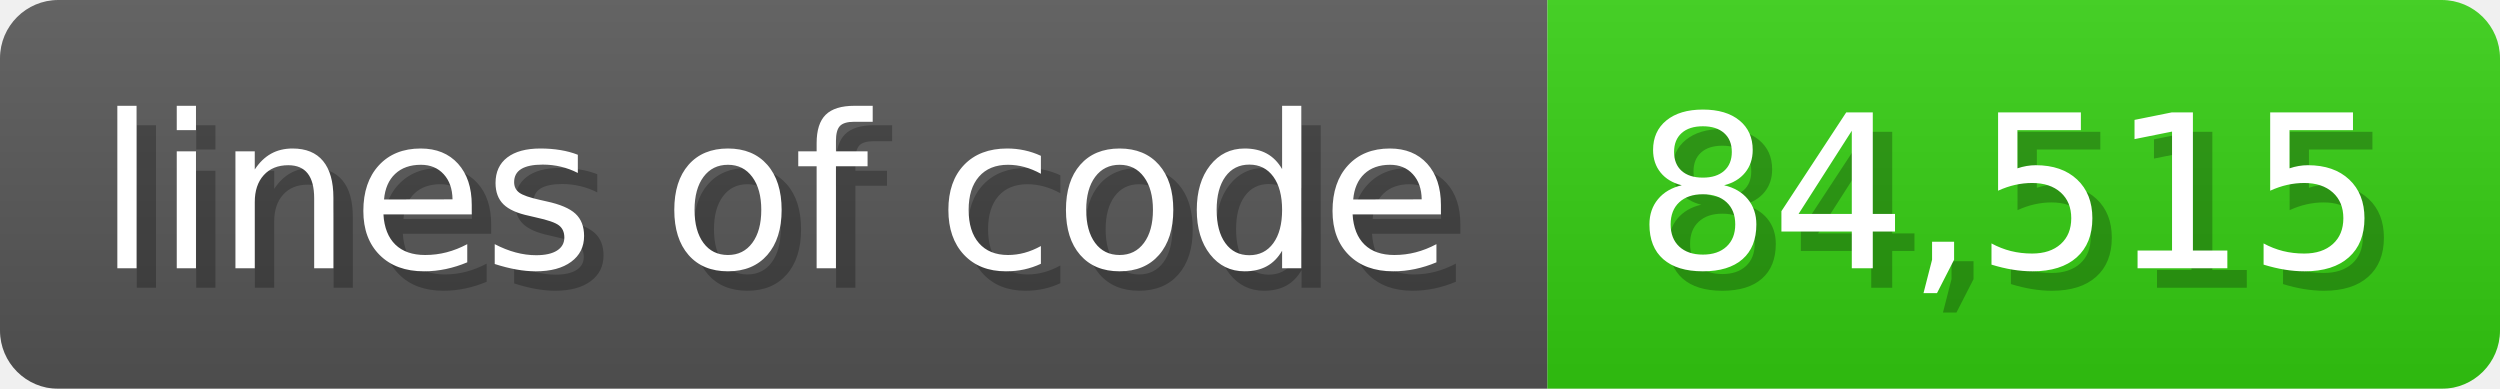
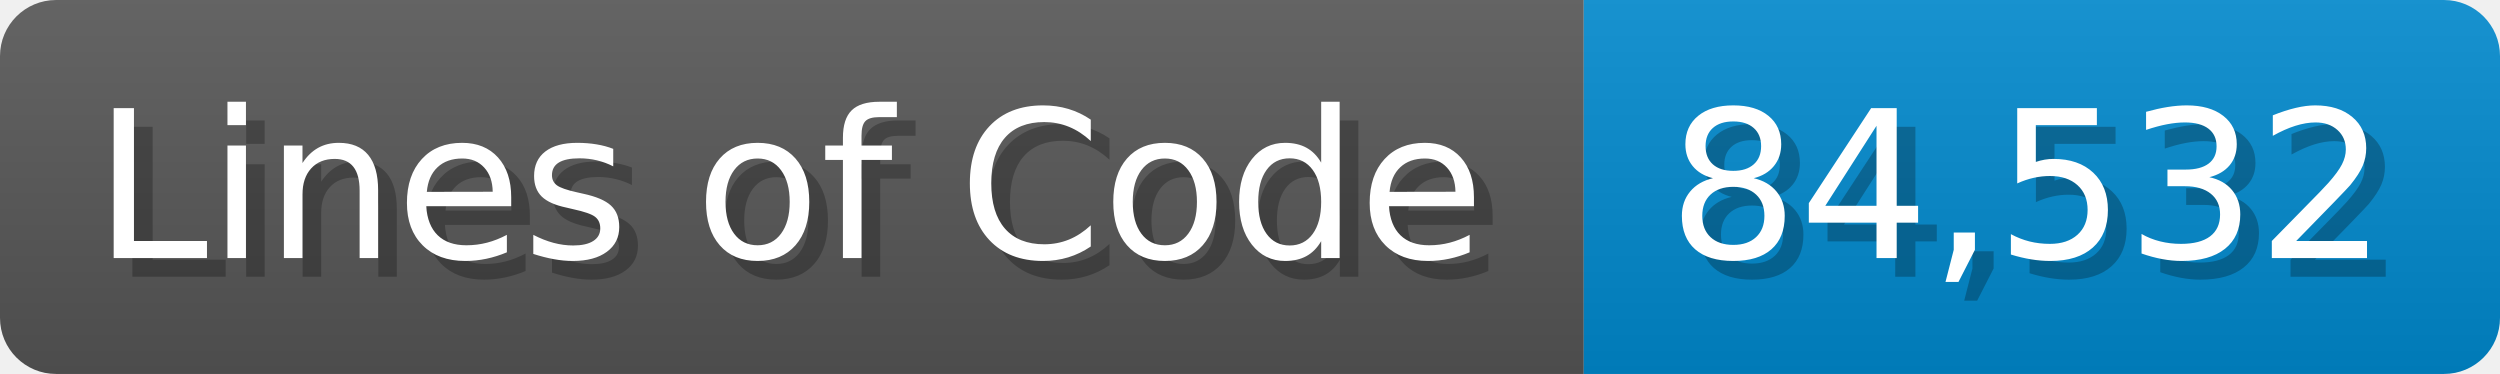
- <svg xmlns="http://www.w3.org/2000/svg" width="128.6" height="20" viewBox="0 0 1286 200">
+ <svg xmlns="http://www.w3.org/2000/svg" width="133.7" height="20" viewBox="0 0 1337 200">
  <linearGradient id="a" x2="0" y2="100%">
    <stop offset="0" stop-opacity=".1" stop-color="#EEE" />
    <stop offset="1" stop-opacity=".1" />
  </linearGradient>
  <mask id="m">
-     <rect width="1286" height="200" rx="30" fill="#FFF" />
+     <rect width="1337" height="200" rx="30" fill="#FFF" />
  </mask>
  <g mask="url(#m)">
-     <rect width="796" height="200" fill="#555" />
-     <rect width="490" height="200" fill="#3C1" x="796" />
-     <rect width="1286" height="200" fill="url(#a)" />
+     <rect width="847" height="200" fill="#555" />
+     <rect width="490" height="200" fill="#08C" x="847" />
+     <rect width="1337" height="200" fill="url(#a)" />
  </g>
  <g fill="#fff" text-anchor="start" font-family="Verdana,DejaVu Sans,sans-serif" font-size="110">
-     <text x="60" y="148" textLength="696" fill="#000" opacity="0.25">lines of code</text>
-     <text x="50" y="138" textLength="696">lines of code</text>
-     <text x="851" y="148" textLength="390" fill="#000" opacity="0.25">84,515</text>
-     <text x="841" y="138" textLength="390">84,515</text>
+     <text x="60" y="148" textLength="747" fill="#000" opacity="0.25">Lines of Code</text>
+     <text x="50" y="138" textLength="747">Lines of Code</text>
+     <text x="902" y="148" textLength="390" fill="#000" opacity="0.25">84,532</text>
+     <text x="892" y="138" textLength="390">84,532</text>
  </g>
</svg>
